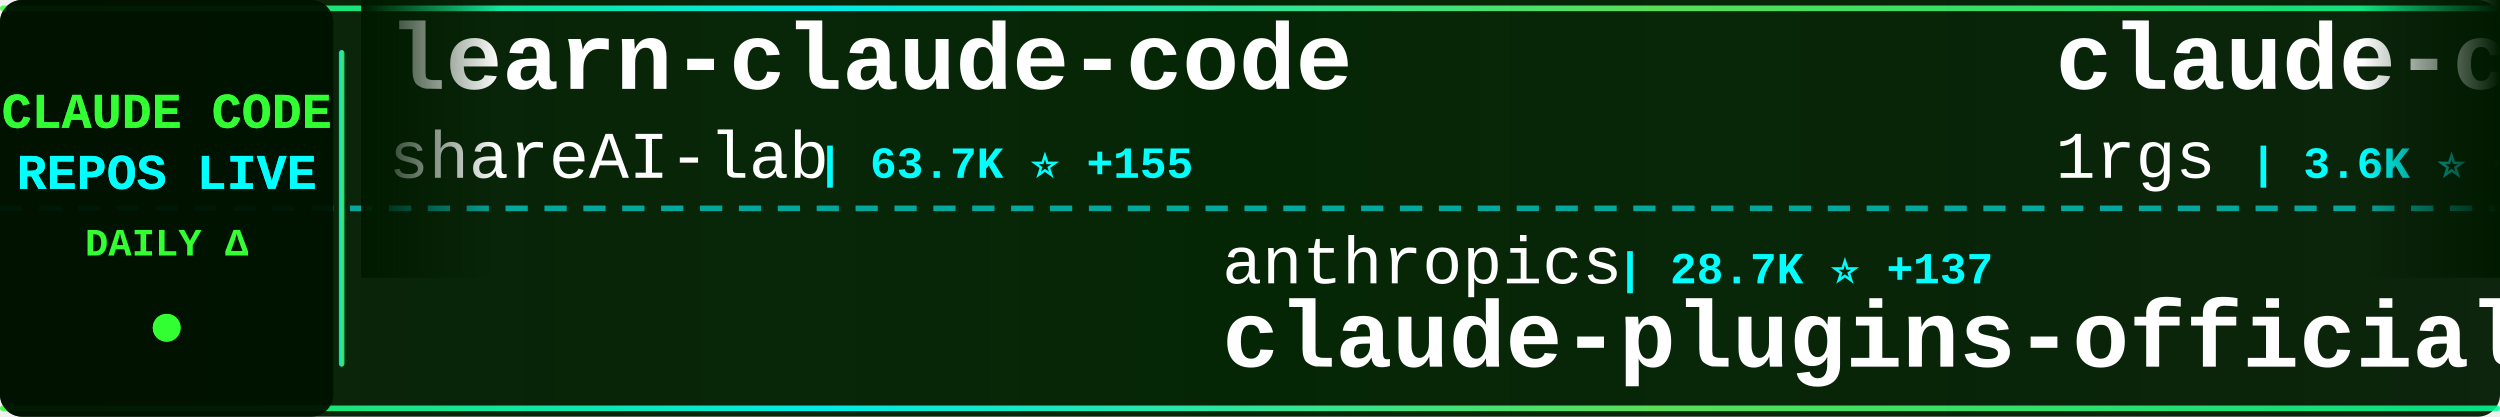
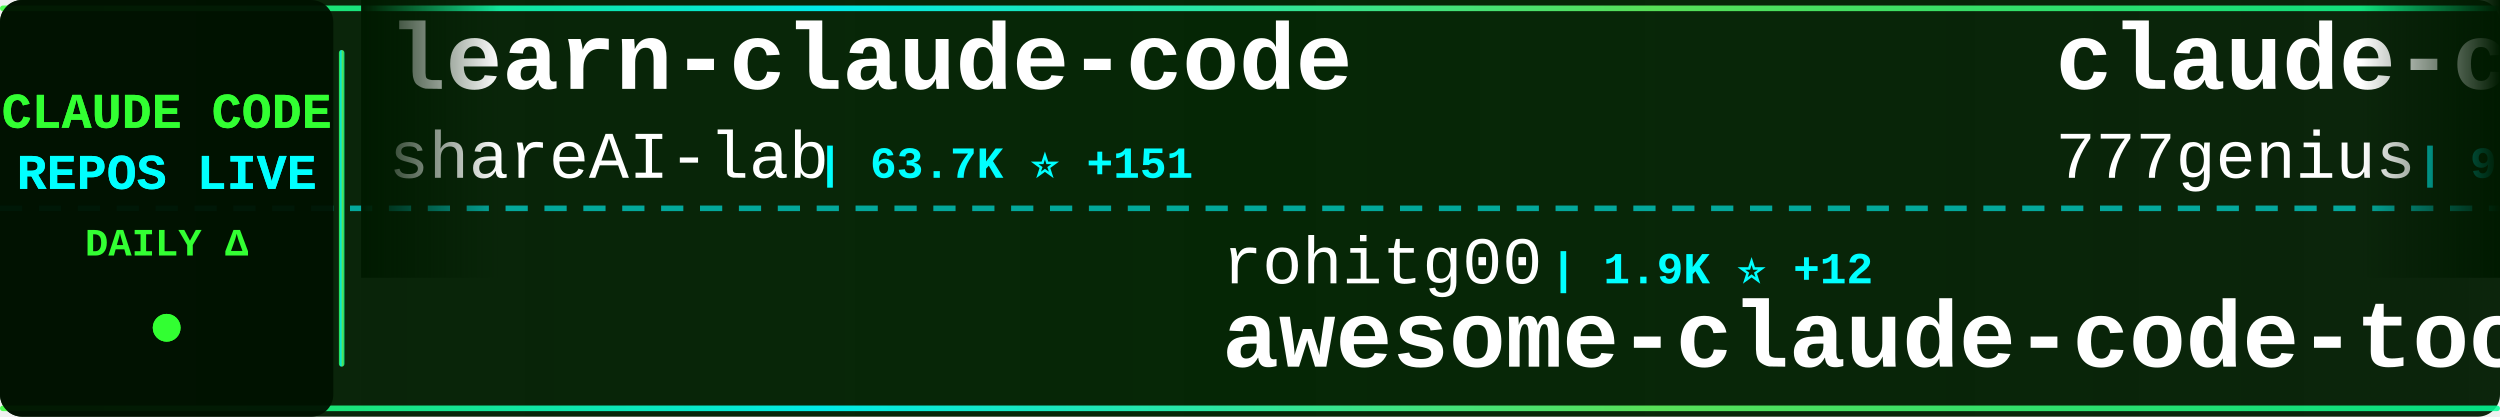
<svg xmlns="http://www.w3.org/2000/svg" width="900" height="150">
  <defs>
    <linearGradient id="tickerBg" x1="0%" y1="0%" x2="100%" y2="0%">
      <stop offset="0%" style="stop-color:#001a00;stop-opacity:0.95" />
      <stop offset="50%" style="stop-color:#002200;stop-opacity:0.98" />
      <stop offset="100%" style="stop-color:#001a00;stop-opacity:0.95" />
    </linearGradient>
    <linearGradient id="borderGrad" x1="0%" y1="0%" x2="100%" y2="0%">
      <stop offset="0%" style="stop-color:#33ff33;stop-opacity:0.85">
        <animate attributeName="stop-opacity" values="0.85;1;0.85" dur="2s" repeatCount="indefinite" />
      </stop>
      <stop offset="33%" style="stop-color:#00ffff;stop-opacity:0.9">
        <animate attributeName="stop-opacity" values="0.9;1;0.9" dur="2.2s" repeatCount="indefinite" />
      </stop>
      <stop offset="66%" style="stop-color:#66ff66;stop-opacity:0.85">
        <animate attributeName="stop-opacity" values="0.85;1;0.85" dur="1.8s" repeatCount="indefinite" />
      </stop>
      <stop offset="100%" style="stop-color:#00ff99;stop-opacity:0.85">
        <animate attributeName="stop-opacity" values="0.85;1;0.85" dur="2s" repeatCount="indefinite" />
      </stop>
    </linearGradient>
    <filter id="textGlow">
      <feGaussianBlur stdDeviation="0.1" result="coloredBlur" />
      <feMerge>
        <feMergeNode in="coloredBlur" />
        <feMergeNode in="SourceGraphic" />
      </feMerge>
    </filter>
    <filter id="metricGlow">
      <feGaussianBlur stdDeviation="0.2" result="coloredBlur" />
      <feMerge>
        <feMergeNode in="coloredBlur" />
        <feMergeNode in="SourceGraphic" />
      </feMerge>
    </filter>
    <linearGradient id="leftFade" x1="0%" y1="0%" x2="100%" y2="0%">
      <stop offset="0%" style="stop-color:#001a00;stop-opacity:1" />
      <stop offset="100%" style="stop-color:#001a00;stop-opacity:0" />
    </linearGradient>
    <linearGradient id="rightFade" x1="0%" y1="0%" x2="100%" y2="0%">
      <stop offset="0%" style="stop-color:#001a00;stop-opacity:0" />
      <stop offset="100%" style="stop-color:#001a00;stop-opacity:1" />
    </linearGradient>
  </defs>
  <rect width="900" height="150" fill="url(#tickerBg)" rx="8" />
  <rect x="0" y="2" width="900" height="2" fill="url(#borderGrad)" rx="1" />
  <rect x="0" y="146" width="900" height="2" fill="url(#borderGrad)" rx="1" />
  <line x1="0" y1="75" x2="900" y2="75" stroke="#00ffff" stroke-width="2" stroke-dasharray="8 6" opacity="0.6" />
  <rect x="0" y="0" width="120" height="150" fill="#001100" opacity="0.95" rx="8" />
  <text x="60" y="46" font-family="'Courier New', monospace" font-size="18" font-weight="bold" fill="#33ff33" text-anchor="middle" filter="url(#textGlow)">
    CLAUDE CODE
  </text>
  <text x="60" y="68" font-family="'Courier New', monospace" font-size="18" font-weight="bold" fill="#00ffff" text-anchor="middle" filter="url(#textGlow)">
    REPOS LIVE
  </text>
  <text x="60" y="92" font-family="'Courier New', monospace" font-size="14" font-weight="bold" fill="#33ff33" text-anchor="middle">
    DAILY Δ
  </text>
  <circle cx="60" cy="118" r="5" fill="#33ff33" filter="url(#metricGlow)">
    <animate attributeName="r" values="4;6;4" dur="1.5s" repeatCount="indefinite" />
    <animate attributeName="opacity" values="0.6;1;0.6" dur="1.5s" repeatCount="indefinite" />
  </circle>
  <rect x="122" y="18" width="2" height="114" fill="url(#borderGrad)" rx="1" />
  <clipPath id="tickerClip">
    <rect x="130" y="0" width="770" height="150" />
  </clipPath>
  <g clip-path="url(#tickerClip)">
    <g id="tickerItems">
      <animateTransform attributeName="transform" attributeType="XML" type="translate" from="0 0" to="-3000 0" dur="54s" repeatCount="indefinite" />
      <g transform="translate(0, 0)">
        <text x="140" y="32" font-family="'Courier New', monospace" font-size="34" font-weight="bold" fill="#ffffff">learn-claude-code</text>
        <text x="140" y="64" font-family="'Courier New', monospace" font-size="24" font-weight="normal" fill="#ffffff" opacity="1.0">shareAI-lab</text>
-         <text x="294" y="64" font-family="'Courier New', monospace" font-size="16" font-weight="bold" fill="#00ffff"> | 63.7K ⭐ +155</text>
+         <text x="294" y="64" font-family="'Courier New', monospace" font-size="16" font-weight="bold" fill="#00ffff"> | 63.7K ⭐ +151</text>
      </g>
      <g transform="translate(300, 0)">
-         <text x="140" y="102" font-family="'Courier New', monospace" font-size="24" font-weight="normal" fill="#ffffff" opacity="1.0">anthropics</text>
-         <text x="282" y="102" font-family="'Courier New', monospace" font-size="16" font-weight="bold" fill="#00ffff"> | 28.7K ⭐ +137</text>
-         <text x="140" y="132" font-family="'Courier New', monospace" font-size="34" font-weight="bold" fill="#ffffff">claude-plugins-official</text>
+         <text x="140" y="102" font-family="'Courier New', monospace" font-size="24" font-weight="normal" fill="#ffffff" opacity="1.0">rohitg00</text>
+         <text x="258" y="102" font-family="'Courier New', monospace" font-size="16" font-weight="bold" fill="#00ffff"> | 1.9K ⭐ +12</text>
+         <text x="140" y="132" font-family="'Courier New', monospace" font-size="34" font-weight="bold" fill="#ffffff">awesome-claude-code-tool...</text>
      </g>
      <g transform="translate(600, 0)">
-         <text x="140" y="32" font-family="'Courier New', monospace" font-size="34" font-weight="bold" fill="#ffffff">claude-code-proxy</text>
-         <text x="140" y="64" font-family="'Courier New', monospace" font-size="24" font-weight="normal" fill="#ffffff" opacity="1.0">1rgs</text>
-         <text x="210" y="64" font-family="'Courier New', monospace" font-size="16" font-weight="bold" fill="#00ffff"> | 3.6K ⭐ +1</text>
+         <text x="140" y="32" font-family="'Courier New', monospace" font-size="34" font-weight="bold" fill="#ffffff">claude-code-source-code</text>
+         <text x="140" y="64" font-family="'Courier New', monospace" font-size="24" font-weight="normal" fill="#ffffff" opacity="1.0">777genius</text>
+         <text x="270" y="64" font-family="'Courier New', monospace" font-size="16" font-weight="bold" fill="#00ffff"> | 912 ⭐</text>
      </g>
      <g transform="translate(900, 0)">
-         <text x="140" y="102" font-family="'Courier New', monospace" font-size="24" font-weight="normal" fill="#ffffff" opacity="1.0">frankbria</text>
-         <text x="270" y="102" font-family="'Courier New', monospace" font-size="16" font-weight="bold" fill="#00ffff"> | 9.2K ⭐ +3</text>
-         <text x="140" y="132" font-family="'Courier New', monospace" font-size="34" font-weight="bold" fill="#ffffff">ralph-claude-code</text>
+         <text x="140" y="102" font-family="'Courier New', monospace" font-size="24" font-weight="normal" fill="#ffffff" opacity="1.0">Yeachan-Heo</text>
+         <text x="294" y="102" font-family="'Courier New', monospace" font-size="16" font-weight="bold" fill="#00ffff"> | 35.3K ⭐ +75</text>
+         <text x="140" y="132" font-family="'Courier New', monospace" font-size="34" font-weight="bold" fill="#ffffff">oh-my-claudecode</text>
      </g>
      <g transform="translate(1200, 0)">
-         <text x="140" y="32" font-family="'Courier New', monospace" font-size="34" font-weight="bold" fill="#ffffff">claude-howto</text>
-         <text x="140" y="64" font-family="'Courier New', monospace" font-size="24" font-weight="normal" fill="#ffffff" opacity="1.0">luongnv89</text>
-         <text x="270" y="64" font-family="'Courier New', monospace" font-size="16" font-weight="bold" fill="#00ffff"> | 34.6K ⭐ +93</text>
+         <text x="140" y="32" font-family="'Courier New', monospace" font-size="34" font-weight="bold" fill="#ffffff">claude-code-source-build</text>
+         <text x="140" y="64" font-family="'Courier New', monospace" font-size="24" font-weight="normal" fill="#ffffff" opacity="1.0">andrew-kramer-inno</text>
+         <text x="378" y="64" font-family="'Courier New', monospace" font-size="16" font-weight="bold" fill="#00ffff"> | 591 ⭐ +2</text>
      </g>
      <g transform="translate(1500, 0)">
-         <text x="140" y="102" font-family="'Courier New', monospace" font-size="24" font-weight="normal" fill="#ffffff" opacity="1.0">zebbern</text>
-         <text x="246" y="102" font-family="'Courier New', monospace" font-size="16" font-weight="bold" fill="#00ffff"> | 4.2K ⭐ +3</text>
-         <text x="140" y="132" font-family="'Courier New', monospace" font-size="34" font-weight="bold" fill="#ffffff">claude-code-guide</text>
+         <text x="140" y="102" font-family="'Courier New', monospace" font-size="24" font-weight="normal" fill="#ffffff" opacity="1.0">feiskyer</text>
+         <text x="258" y="102" font-family="'Courier New', monospace" font-size="16" font-weight="bold" fill="#00ffff"> | 1.5K ⭐</text>
+         <text x="140" y="132" font-family="'Courier New', monospace" font-size="34" font-weight="bold" fill="#ffffff">claude-code-settings</text>
      </g>
      <g transform="translate(1800, 0)">
-         <text x="140" y="32" font-family="'Courier New', monospace" font-size="34" font-weight="bold" fill="#ffffff">ClaudeCodeAgents</text>
-         <text x="140" y="64" font-family="'Courier New', monospace" font-size="24" font-weight="normal" fill="#ffffff" opacity="1.0">darcyegb</text>
-         <text x="258" y="64" font-family="'Courier New', monospace" font-size="16" font-weight="bold" fill="#00ffff"> | 707 ⭐ +3</text>
+         <text x="140" y="32" font-family="'Courier New', monospace" font-size="34" font-weight="bold" fill="#ffffff">claude-code-engineering</text>
+         <text x="140" y="64" font-family="'Courier New', monospace" font-size="24" font-weight="normal" fill="#ffffff" opacity="1.0">huangjia2019</text>
+         <text x="306" y="64" font-family="'Courier New', monospace" font-size="16" font-weight="bold" fill="#00ffff"> | 740 ⭐ +6</text>
      </g>
      <g transform="translate(2100, 0)">
-         <text x="140" y="102" font-family="'Courier New', monospace" font-size="24" font-weight="normal" fill="#ffffff" opacity="1.0">Cranot</text>
-         <text x="234" y="102" font-family="'Courier New', monospace" font-size="16" font-weight="bold" fill="#00ffff"> | 2.8K ⭐</text>
-         <text x="140" y="132" font-family="'Courier New', monospace" font-size="34" font-weight="bold" fill="#ffffff">claude-code-guide</text>
+         <text x="140" y="102" font-family="'Courier New', monospace" font-size="24" font-weight="normal" fill="#ffffff" opacity="1.0">luongnv89</text>
+         <text x="270" y="102" font-family="'Courier New', monospace" font-size="16" font-weight="bold" fill="#00ffff"> | 34.6K ⭐ +94</text>
+         <text x="140" y="132" font-family="'Courier New', monospace" font-size="34" font-weight="bold" fill="#ffffff">claude-howto</text>
      </g>
      <g transform="translate(2400, 0)">
-         <text x="140" y="32" font-family="'Courier New', monospace" font-size="34" font-weight="bold" fill="#ffffff">collection-claude-code-s...</text>
-         <text x="140" y="64" font-family="'Courier New', monospace" font-size="24" font-weight="normal" fill="#ffffff" opacity="1.0">chauncygu</text>
-         <text x="270" y="64" font-family="'Courier New', monospace" font-size="16" font-weight="bold" fill="#00ffff"> | 2.5K ⭐ +2</text>
+         <text x="140" y="32" font-family="'Courier New', monospace" font-size="34" font-weight="bold" fill="#ffffff">claude-code-source</text>
+         <text x="140" y="64" font-family="'Courier New', monospace" font-size="24" font-weight="normal" fill="#ffffff" opacity="1.0">AprilNEA</text>
+         <text x="258" y="64" font-family="'Courier New', monospace" font-size="16" font-weight="bold" fill="#00ffff"> | 384 ⭐</text>
      </g>
      <g transform="translate(2700, 0)">
-         <text x="140" y="102" font-family="'Courier New', monospace" font-size="24" font-weight="normal" fill="#ffffff" opacity="1.0">KPR111</text>
-         <text x="234" y="102" font-family="'Courier New', monospace" font-size="16" font-weight="bold" fill="#00ffff"> | 18 ⭐</text>
-         <text x="140" y="132" font-family="'Courier New', monospace" font-size="34" font-weight="bold" fill="#ffffff">Claude-Code</text>
+         <text x="140" y="102" font-family="'Courier New', monospace" font-size="24" font-weight="normal" fill="#ffffff" opacity="1.0">Windy3f3f3f3f</text>
+         <text x="318" y="102" font-family="'Courier New', monospace" font-size="16" font-weight="bold" fill="#00ffff"> | 1.3K ⭐ +7</text>
+         <text x="140" y="132" font-family="'Courier New', monospace" font-size="34" font-weight="bold" fill="#ffffff">claude-code-from-scratch</text>
      </g>
      <g transform="translate(3000, 0)">
        <text x="140" y="32" font-family="'Courier New', monospace" font-size="34" font-weight="bold" fill="#ffffff">learn-claude-code</text>
        <text x="140" y="64" font-family="'Courier New', monospace" font-size="24" font-weight="normal" fill="#ffffff" opacity="1.0">shareAI-lab</text>
-         <text x="294" y="64" font-family="'Courier New', monospace" font-size="16" font-weight="bold" fill="#00ffff"> | 63.7K ⭐ +155</text>
+         <text x="294" y="64" font-family="'Courier New', monospace" font-size="16" font-weight="bold" fill="#00ffff"> | 63.7K ⭐ +151</text>
      </g>
      <g transform="translate(3300, 0)">
-         <text x="140" y="102" font-family="'Courier New', monospace" font-size="24" font-weight="normal" fill="#ffffff" opacity="1.0">anthropics</text>
-         <text x="282" y="102" font-family="'Courier New', monospace" font-size="16" font-weight="bold" fill="#00ffff"> | 28.7K ⭐ +137</text>
-         <text x="140" y="132" font-family="'Courier New', monospace" font-size="34" font-weight="bold" fill="#ffffff">claude-plugins-official</text>
+         <text x="140" y="102" font-family="'Courier New', monospace" font-size="24" font-weight="normal" fill="#ffffff" opacity="1.0">rohitg00</text>
+         <text x="258" y="102" font-family="'Courier New', monospace" font-size="16" font-weight="bold" fill="#00ffff"> | 1.9K ⭐ +12</text>
+         <text x="140" y="132" font-family="'Courier New', monospace" font-size="34" font-weight="bold" fill="#ffffff">awesome-claude-code-tool...</text>
      </g>
      <g transform="translate(3600, 0)">
-         <text x="140" y="32" font-family="'Courier New', monospace" font-size="34" font-weight="bold" fill="#ffffff">claude-code-proxy</text>
-         <text x="140" y="64" font-family="'Courier New', monospace" font-size="24" font-weight="normal" fill="#ffffff" opacity="1.0">1rgs</text>
-         <text x="210" y="64" font-family="'Courier New', monospace" font-size="16" font-weight="bold" fill="#00ffff"> | 3.6K ⭐ +1</text>
+         <text x="140" y="32" font-family="'Courier New', monospace" font-size="34" font-weight="bold" fill="#ffffff">claude-code-source-code</text>
+         <text x="140" y="64" font-family="'Courier New', monospace" font-size="24" font-weight="normal" fill="#ffffff" opacity="1.0">777genius</text>
+         <text x="270" y="64" font-family="'Courier New', monospace" font-size="16" font-weight="bold" fill="#00ffff"> | 912 ⭐</text>
      </g>
      <g transform="translate(3900, 0)">
-         <text x="140" y="102" font-family="'Courier New', monospace" font-size="24" font-weight="normal" fill="#ffffff" opacity="1.0">frankbria</text>
-         <text x="270" y="102" font-family="'Courier New', monospace" font-size="16" font-weight="bold" fill="#00ffff"> | 9.2K ⭐ +3</text>
-         <text x="140" y="132" font-family="'Courier New', monospace" font-size="34" font-weight="bold" fill="#ffffff">ralph-claude-code</text>
+         <text x="140" y="102" font-family="'Courier New', monospace" font-size="24" font-weight="normal" fill="#ffffff" opacity="1.0">Yeachan-Heo</text>
+         <text x="294" y="102" font-family="'Courier New', monospace" font-size="16" font-weight="bold" fill="#00ffff"> | 35.3K ⭐ +75</text>
+         <text x="140" y="132" font-family="'Courier New', monospace" font-size="34" font-weight="bold" fill="#ffffff">oh-my-claudecode</text>
      </g>
    </g>
  </g>
  <rect x="130" y="0" width="50" height="100" fill="url(#leftFade)" />
  <rect x="850" y="0" width="50" height="100" fill="url(#rightFade)" />
</svg>
